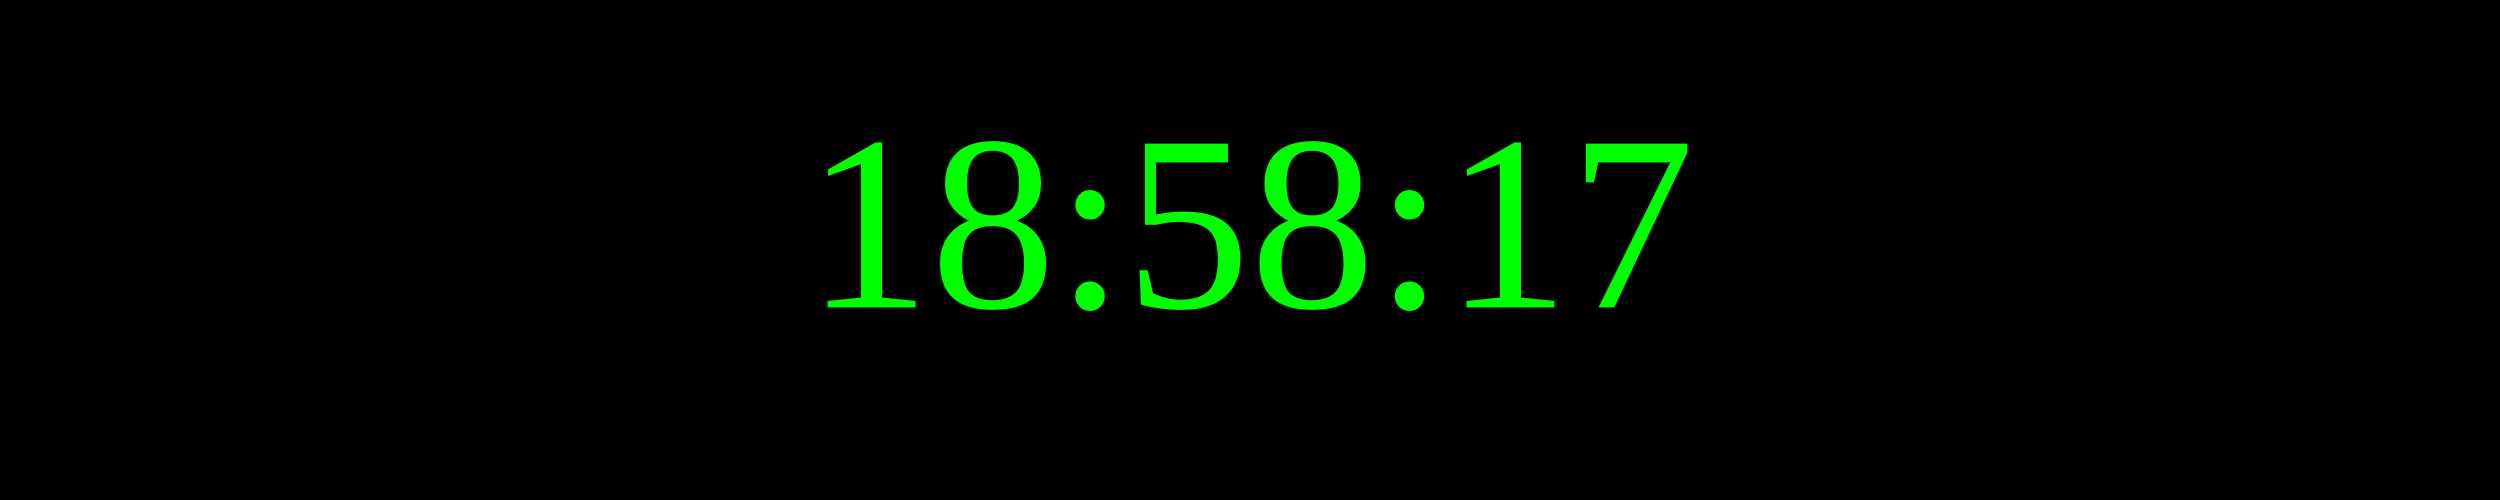
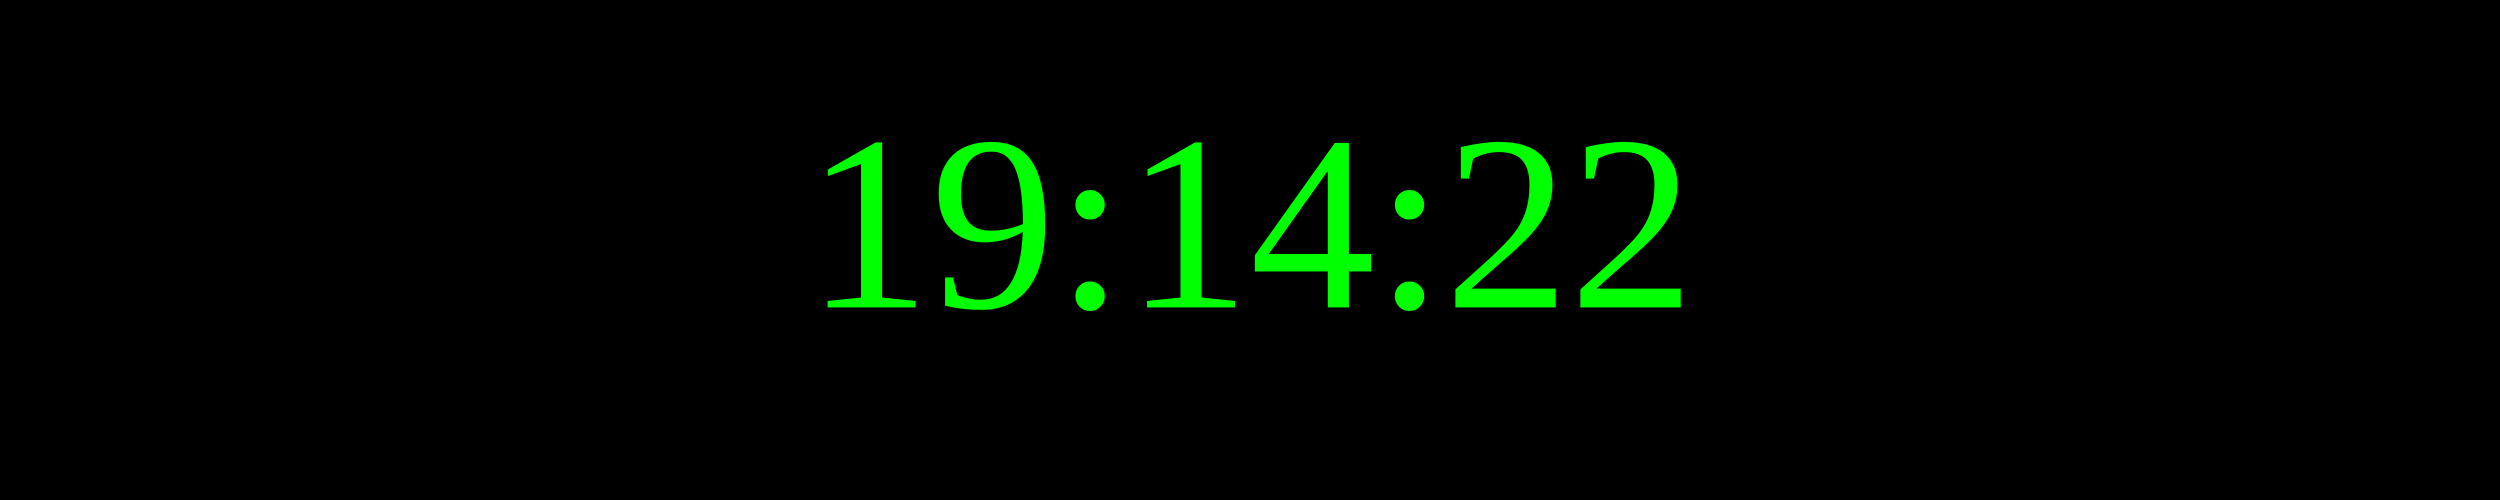
<svg xmlns="http://www.w3.org/2000/svg" width="250" height="50">
  <rect width="100%" height="100%" fill="black" />
  <text x="50%" y="50%" font-size="25" fill="lime" text-anchor="middle" dominant-baseline="middle">
- 18:58:17
+ 19:14:22
</text>
</svg>
